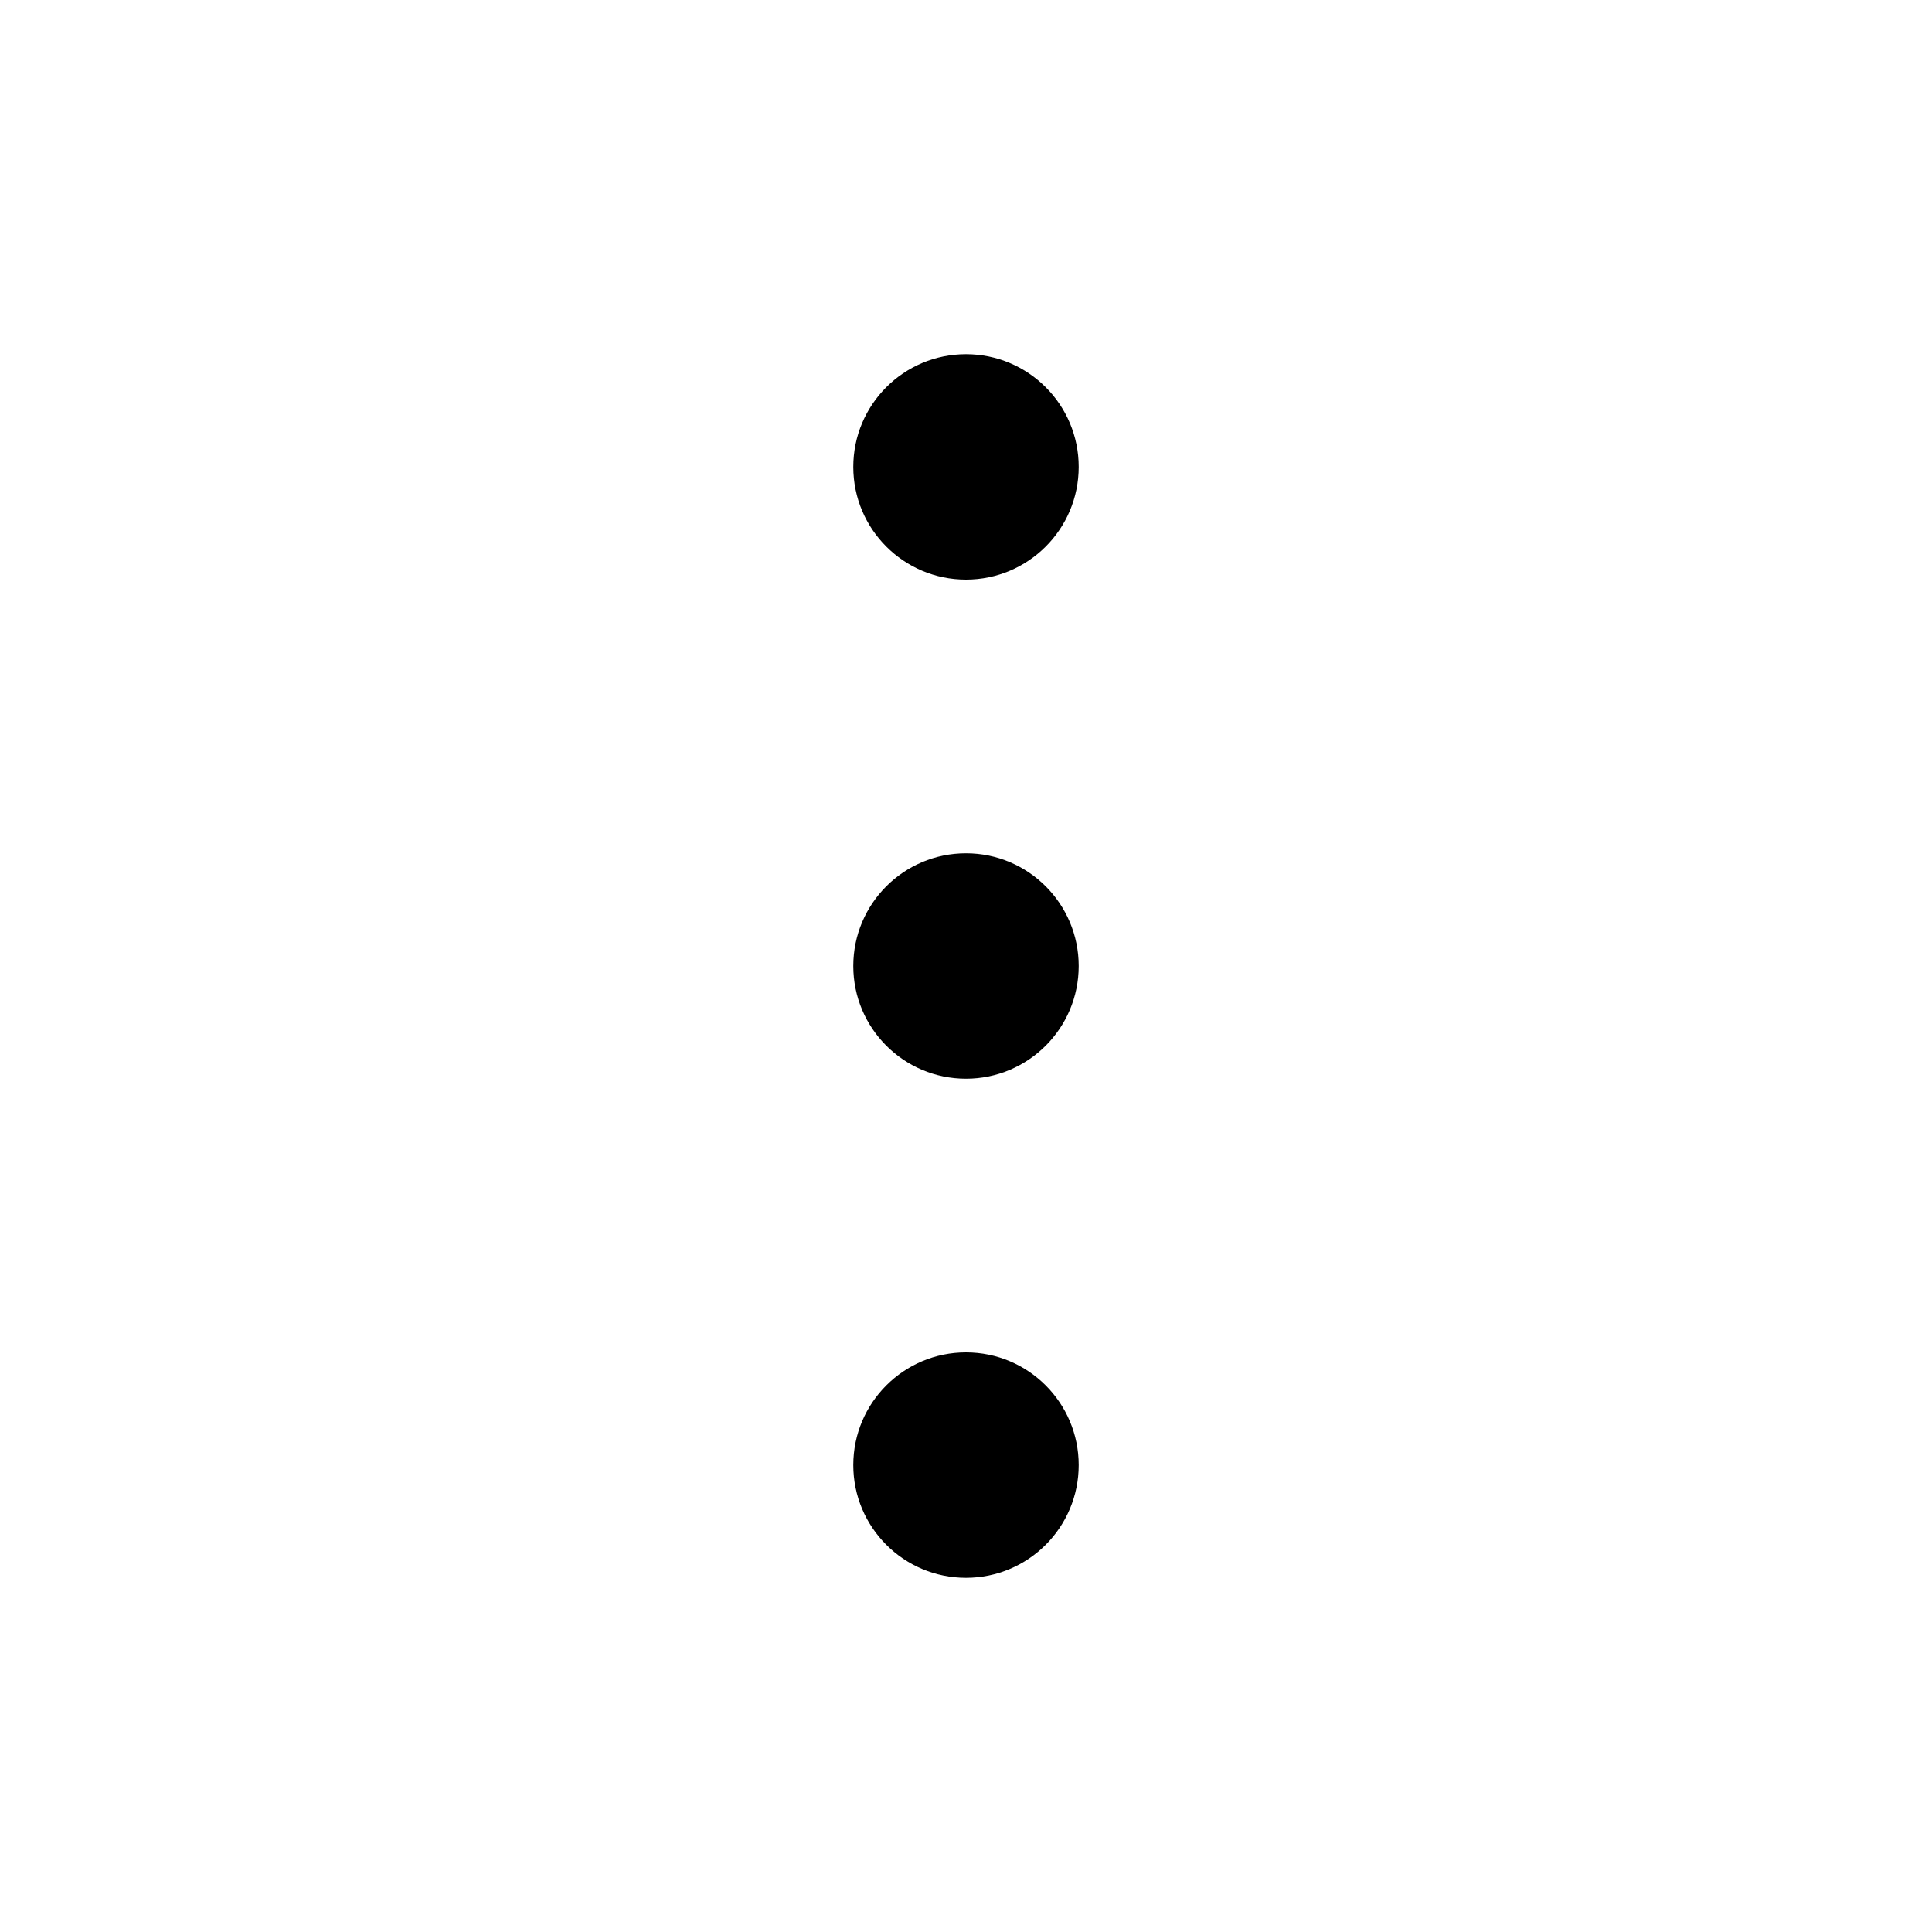
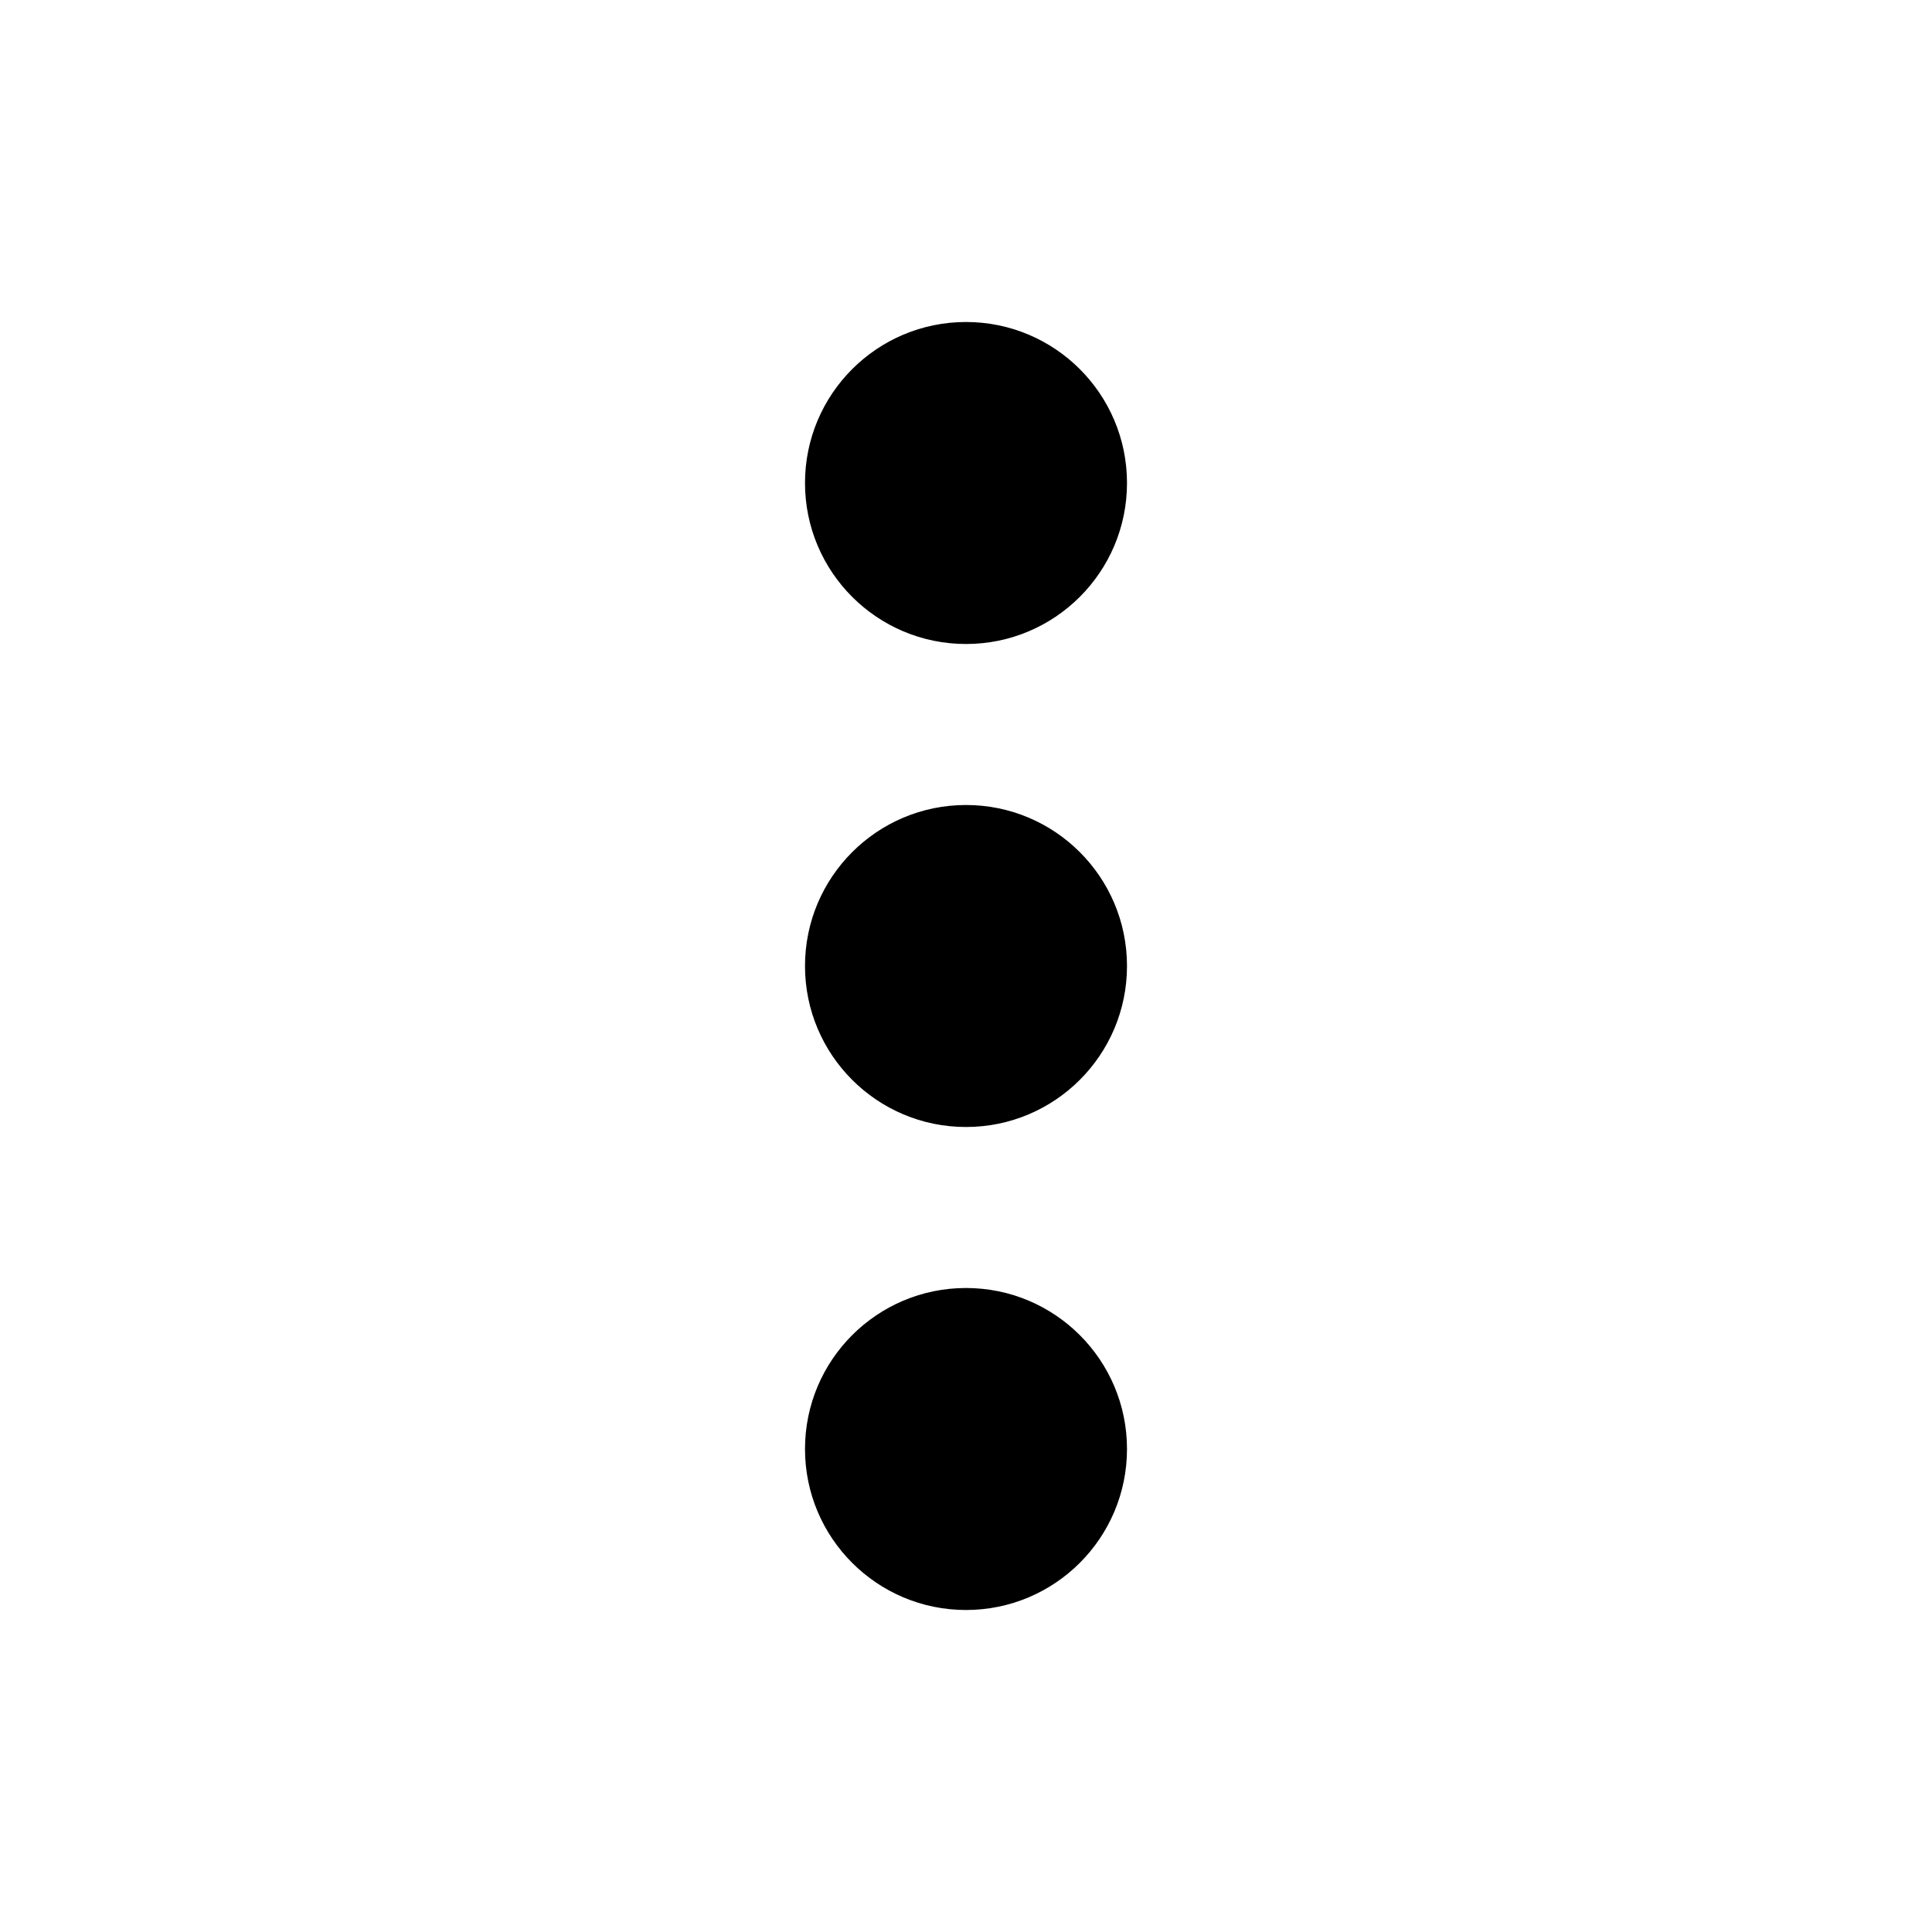
<svg xmlns="http://www.w3.org/2000/svg" viewBox="0 0 24 24">
-   <path d="M12 7.2a1.4 1.4 0 1 0 0-2.8 1.4 1.4 0 0 0 0 2.8Zm0 6.2a1.4 1.4 0 1 0 0-2.8 1.4 1.4 0 0 0 0 2.8Zm0 6.2a1.4 1.4 0 1 0 0-2.8 1.4 1.4 0 0 0 0 2.8Z" />
+   <circle cx="12" cy="6" r="2" />
+   <circle cx="12" cy="12" r="2" />
+   <circle cx="12" cy="18" r="2" />
</svg>
